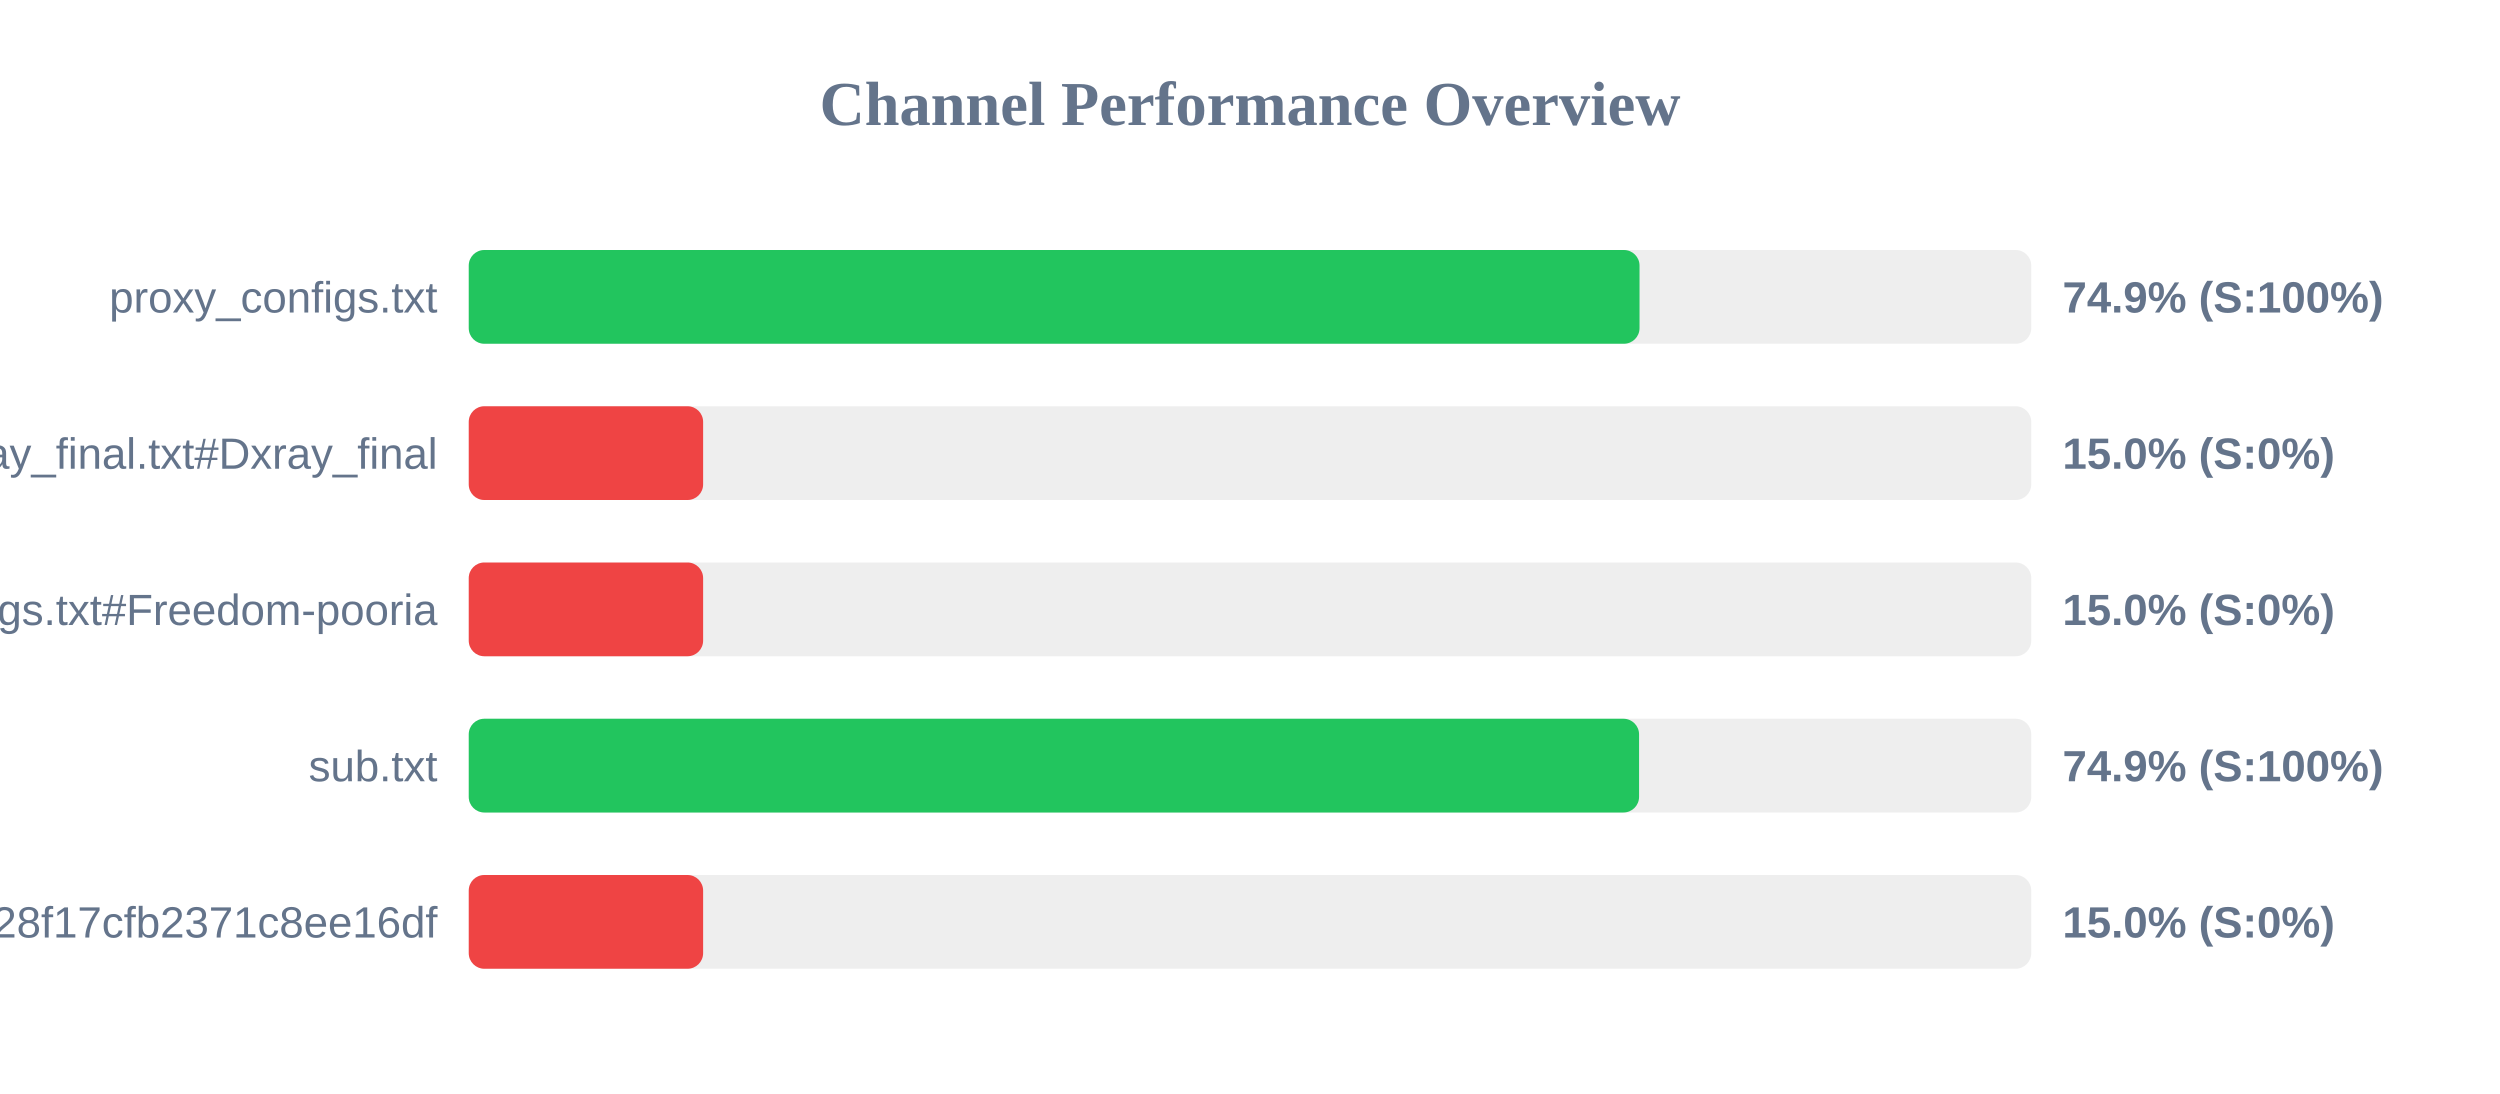
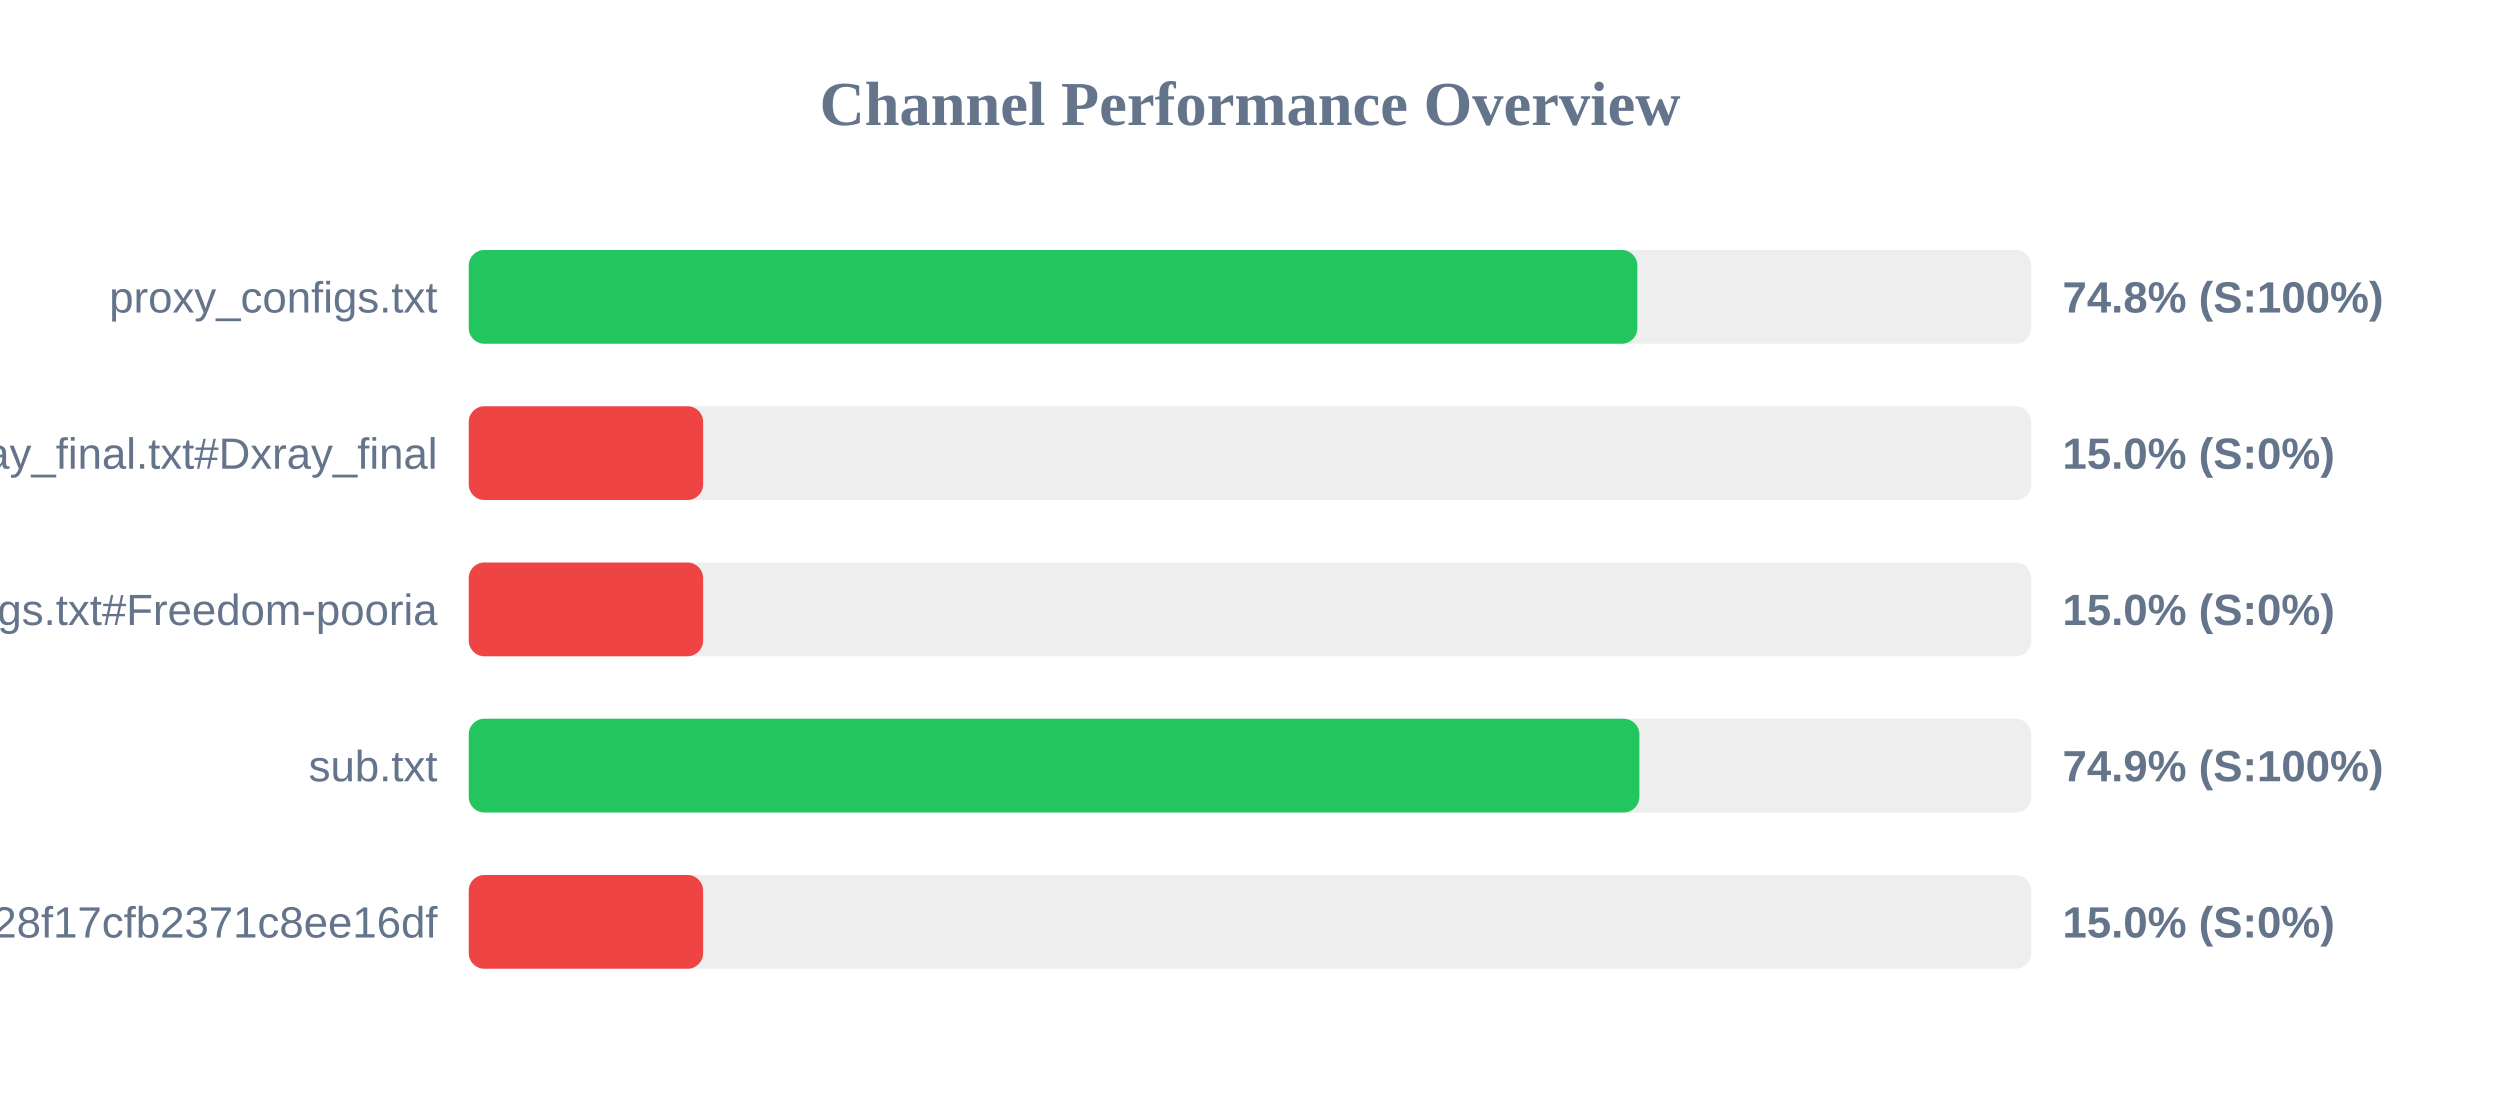
<svg xmlns="http://www.w3.org/2000/svg" width="800" height="350" version="1.1">
  <style>
        .row { font: 14px Arial; fill: #64748b; }
        .score { font: bold 14px Arial; fill: #64748b; }
    </style>
  <text x="400" y="40" text-anchor="middle" font-size="20px" font-weight="bold" fill="#64748b">Channel Performance Overview</text>
  <rect x="150" y="80" width="500" height="30" fill="#eee" rx="5" />
-   <rect x="150" y="80" width="374.65" height="30" fill="#22c55e" rx="5" />
+   <rect x="150" y="80" width="373.95" height="30" fill="#22c55e" rx="5" />
  <text x="140" y="100" text-anchor="end" class="row">proxy_configs.txt</text>
-   <text x="660" y="100" text-anchor="start" class="score">74.9% (S:100%)</text>
+   <text x="660" y="100" text-anchor="start" class="score">74.8% (S:100%)</text>
  <rect x="150" y="130" width="500" height="30" fill="#eee" rx="5" />
  <rect x="150" y="130" width="75.0" height="30" fill="#ef4444" rx="5" />
  <text x="140" y="150" text-anchor="end" class="row">xray_final.txt#Dxray_final</text>
  <text x="660" y="150" text-anchor="start" class="score">15.0% (S:0%)</text>
  <rect x="150" y="180" width="500" height="30" fill="#eee" rx="5" />
  <rect x="150" y="180" width="75.0" height="30" fill="#ef4444" rx="5" />
  <text x="140" y="200" text-anchor="end" class="row">v2ray_configs.txt#Freedom-pooria</text>
  <text x="660" y="200" text-anchor="start" class="score">15.0% (S:0%)</text>
  <rect x="150" y="230" width="500" height="30" fill="#eee" rx="5" />
-   <rect x="150" y="230" width="374.5" height="30" fill="#22c55e" rx="5" />
+   <rect x="150" y="230" width="374.6" height="30" fill="#22c55e" rx="5" />
  <text x="140" y="250" text-anchor="end" class="row">sub.txt</text>
  <text x="660" y="250" text-anchor="start" class="score">74.9% (S:100%)</text>
  <rect x="150" y="280" width="500" height="30" fill="#eee" rx="5" />
  <rect x="150" y="280" width="75.0" height="30" fill="#ef4444" rx="5" />
  <text x="140" y="300" text-anchor="end" class="row">?token=fedfed7b41b828f17cfb2371c8ee16df</text>
  <text x="660" y="300" text-anchor="start" class="score">15.0% (S:0%)</text>
</svg>
